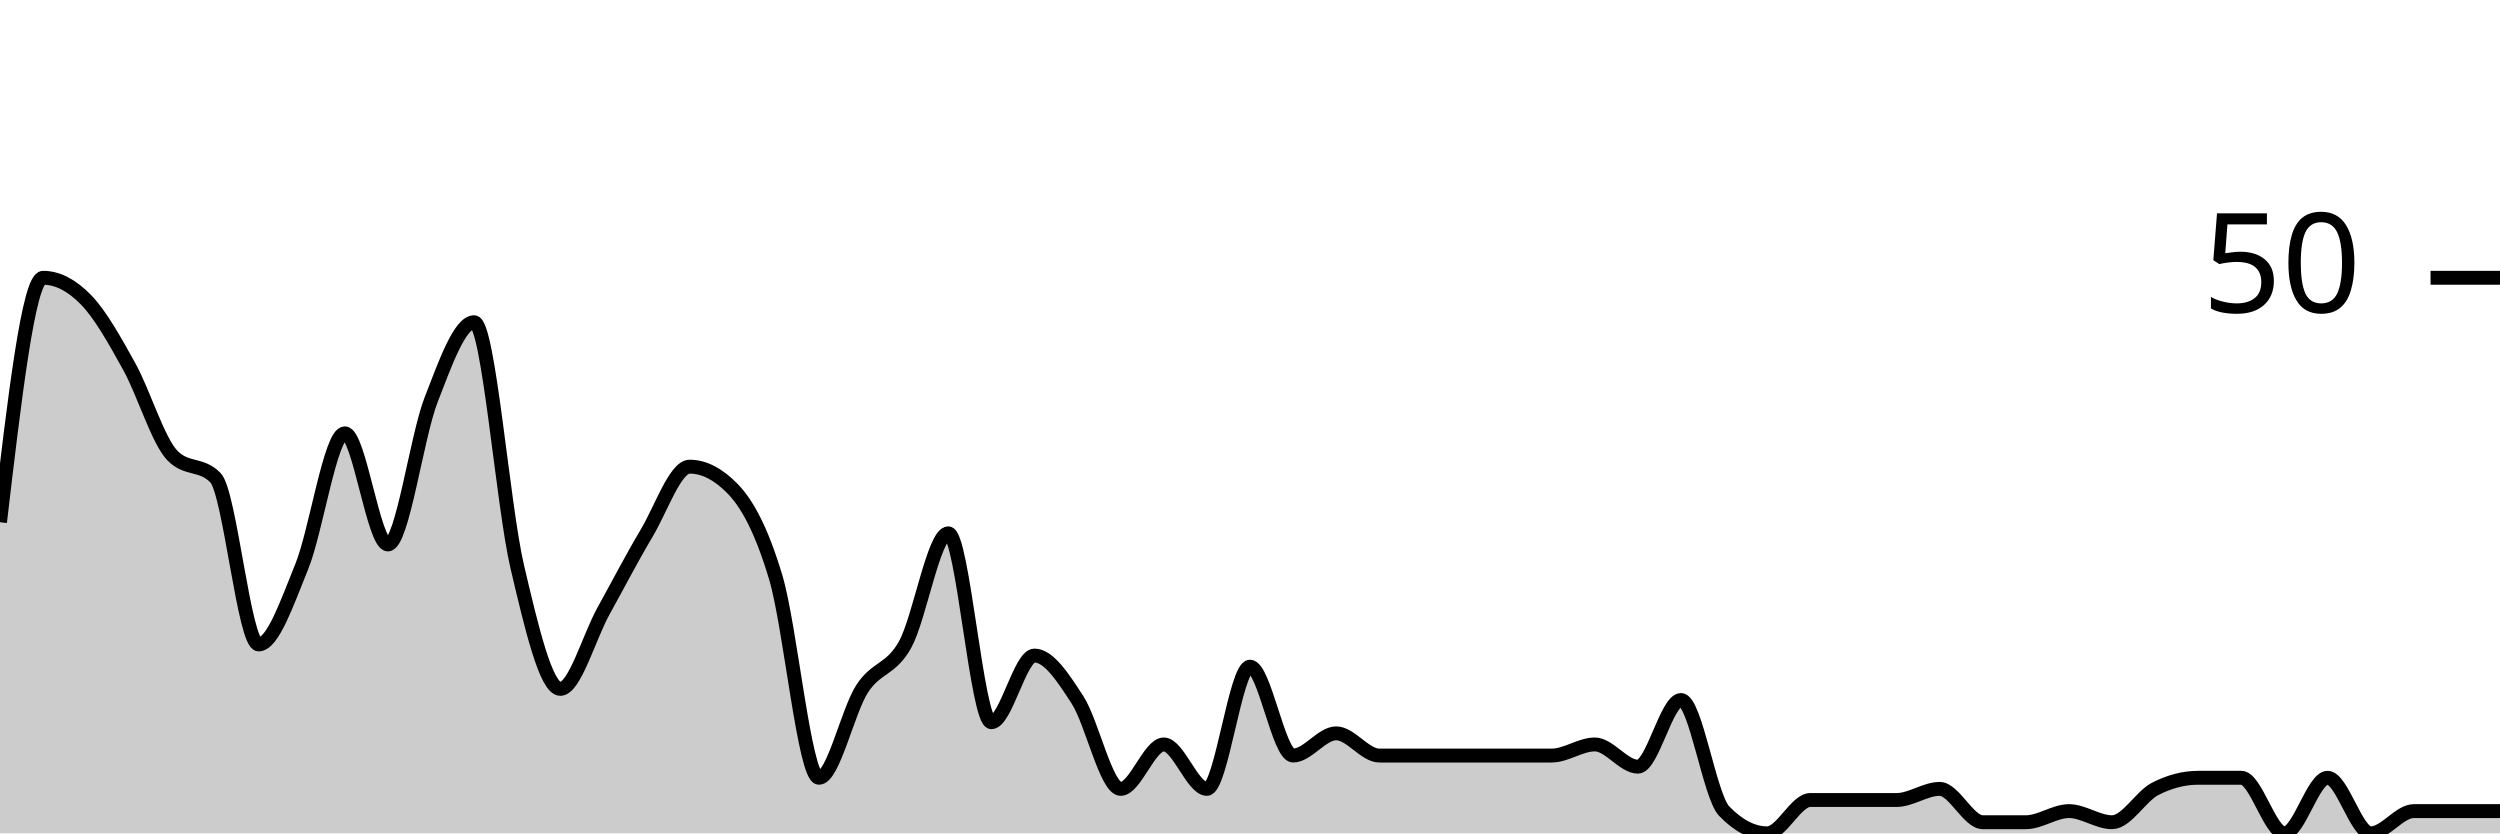
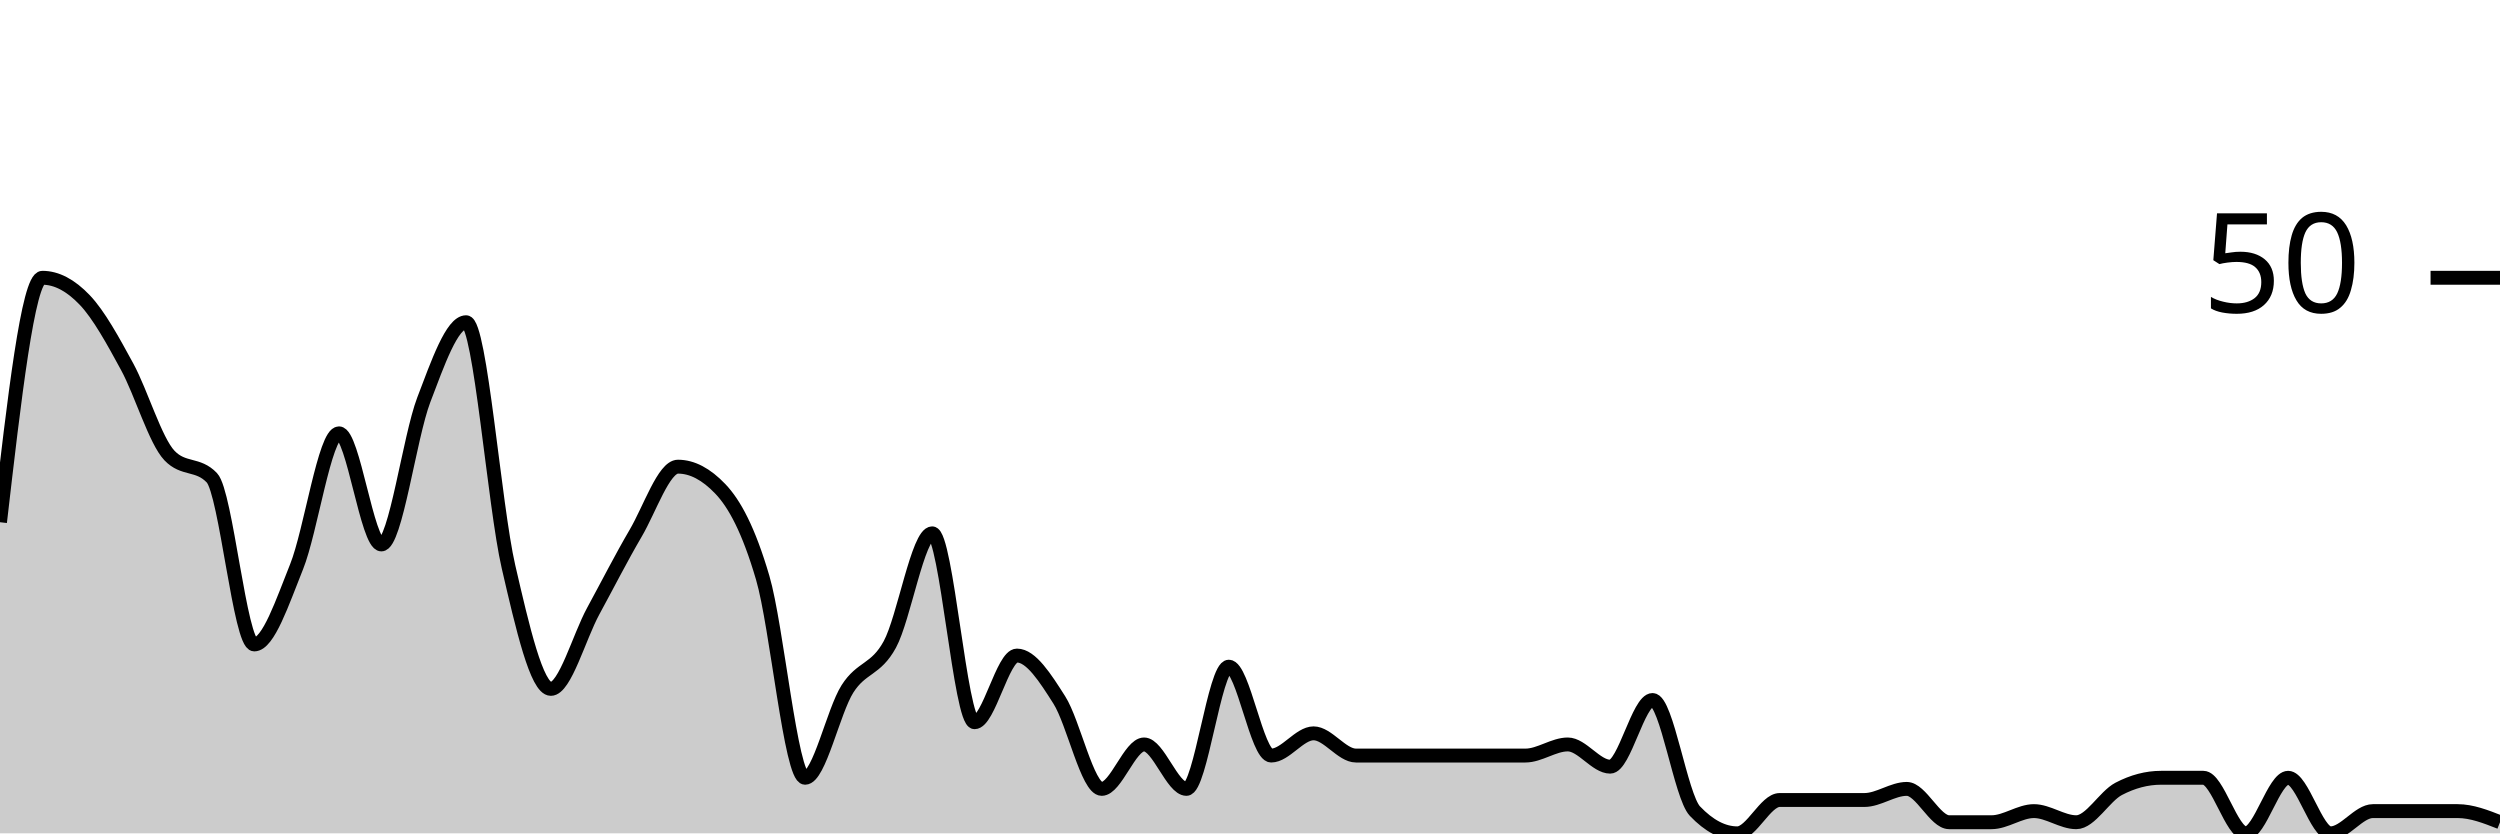
<svg xmlns="http://www.w3.org/2000/svg" viewBox="0 0 180 60">
  <g transform="translate(0,20)">
-     <path class="area" fill="rgba(0, 0, 0, 0.2)" d="M0,17.6C1.034,8.8,2.069,0,3.103,0C4.138,0,5.172,0.533,6.207,1.6C7.241,2.667,8.276,4.533,9.31,6.4C10.345,8.267,11.379,11.733,12.414,12.8C13.448,13.867,14.483,13.333,15.517,14.4C16.552,15.467,17.586,26.4,18.621,26.4C19.655,26.4,20.69,23.333,21.724,20.8C22.759,18.267,23.793,11.2,24.828,11.2C25.862,11.2,26.897,19.2,27.931,19.2C28.966,19.2,30,11.467,31.034,8.8C32.069,6.133,33.103,3.2,34.138,3.2C35.172,3.2,36.207,16.4,37.241,20.8C38.276,25.2,39.31,29.6,40.345,29.6C41.379,29.6,42.414,25.867,43.448,24C44.483,22.133,45.517,20.133,46.552,18.4C47.586,16.667,48.621,13.6,49.655,13.6C50.69,13.6,51.724,14.133,52.759,15.2C53.793,16.267,54.828,18.133,55.862,21.6C56.897,25.067,57.931,36,58.966,36C60,36,61.034,31.2,62.069,29.6C63.103,28,64.138,28.267,65.172,26.4C66.207,24.533,67.241,18.4,68.276,18.4C69.31,18.4,70.345,32,71.379,32C72.414,32,73.448,27.2,74.483,27.2C75.517,27.2,76.552,28.8,77.586,30.4C78.621,32,79.655,36.8,80.69,36.8C81.724,36.8,82.759,33.6,83.793,33.6C84.828,33.6,85.862,36.8,86.897,36.8C87.931,36.8,88.966,28,90,28C91.034,28,92.069,34.4,93.103,34.4C94.138,34.4,95.172,32.8,96.207,32.8C97.241,32.8,98.276,34.4,99.31,34.4C100.345,34.4,101.379,34.4,102.414,34.4C103.448,34.4,104.483,34.4,105.517,34.4C106.552,34.4,107.586,34.4,108.621,34.4C109.655,34.4,110.69,34.4,111.724,34.4C112.759,34.4,113.793,33.6,114.828,33.6C115.862,33.6,116.897,35.2,117.931,35.2C118.966,35.2,120,30.4,121.034,30.4C122.069,30.4,123.103,37.333,124.138,38.4C125.172,39.467,126.207,40,127.241,40C128.276,40,129.31,37.6,130.345,37.6C131.379,37.6,132.414,37.6,133.448,37.6C134.483,37.6,135.517,37.6,136.552,37.6C137.586,37.6,138.621,36.8,139.655,36.8C140.69,36.8,141.724,39.2,142.759,39.2C143.793,39.2,144.828,39.2,145.862,39.2C146.897,39.2,147.931,38.4,148.966,38.4C150,38.4,151.034,39.2,152.069,39.2C153.103,39.2,154.138,37.333,155.172,36.8C156.207,36.267,157.241,36,158.276,36C159.31,36,160.345,36,161.379,36C162.414,36,163.448,40,164.483,40C165.517,40,166.552,36,167.586,36C168.621,36,169.655,40,170.69,40C171.724,40,172.759,38.4,173.793,38.4C174.828,38.4,175.862,38.4,176.897,38.4C177.931,38.4,178.966,38.4,180,38.4L180,40C178.966,40,177.931,40,176.897,40C175.862,40,174.828,40,173.793,40C172.759,40,171.724,40,170.69,40C169.655,40,168.621,40,167.586,40C166.552,40,165.517,40,164.483,40C163.448,40,162.414,40,161.379,40C160.345,40,159.31,40,158.276,40C157.241,40,156.207,40,155.172,40C154.138,40,153.103,40,152.069,40C151.034,40,150,40,148.966,40C147.931,40,146.897,40,145.862,40C144.828,40,143.793,40,142.759,40C141.724,40,140.69,40,139.655,40C138.621,40,137.586,40,136.552,40C135.517,40,134.483,40,133.448,40C132.414,40,131.379,40,130.345,40C129.31,40,128.276,40,127.241,40C126.207,40,125.172,40,124.138,40C123.103,40,122.069,40,121.034,40C120,40,118.966,40,117.931,40C116.897,40,115.862,40,114.828,40C113.793,40,112.759,40,111.724,40C110.69,40,109.655,40,108.621,40C107.586,40,106.552,40,105.517,40C104.483,40,103.448,40,102.414,40C101.379,40,100.345,40,99.31,40C98.276,40,97.241,40,96.207,40C95.172,40,94.138,40,93.103,40C92.069,40,91.034,40,90,40C88.966,40,87.931,40,86.897,40C85.862,40,84.828,40,83.793,40C82.759,40,81.724,40,80.69,40C79.655,40,78.621,40,77.586,40C76.552,40,75.517,40,74.483,40C73.448,40,72.414,40,71.379,40C70.345,40,69.31,40,68.276,40C67.241,40,66.207,40,65.172,40C64.138,40,63.103,40,62.069,40C61.034,40,60,40,58.966,40C57.931,40,56.897,40,55.862,40C54.828,40,53.793,40,52.759,40C51.724,40,50.69,40,49.655,40C48.621,40,47.586,40,46.552,40C45.517,40,44.483,40,43.448,40C42.414,40,41.379,40,40.345,40C39.31,40,38.276,40,37.241,40C36.207,40,35.172,40,34.138,40C33.103,40,32.069,40,31.034,40C30,40,28.966,40,27.931,40C26.897,40,25.862,40,24.828,40C23.793,40,22.759,40,21.724,40C20.69,40,19.655,40,18.621,40C17.586,40,16.552,40,15.517,40C14.483,40,13.448,40,12.414,40C11.379,40,10.345,40,9.31,40C8.276,40,7.241,40,6.207,40C5.172,40,4.138,40,3.103,40C2.069,40,1.034,40,0,40Z" />
-     <path class="line" stroke="black" fill="none" d="M0,17.6C1.034,8.8,2.069,0,3.103,0C4.138,0,5.172,0.533,6.207,1.6C7.241,2.667,8.276,4.533,9.31,6.4C10.345,8.267,11.379,11.733,12.414,12.8C13.448,13.867,14.483,13.333,15.517,14.4C16.552,15.467,17.586,26.4,18.621,26.4C19.655,26.4,20.69,23.333,21.724,20.8C22.759,18.267,23.793,11.2,24.828,11.2C25.862,11.2,26.897,19.2,27.931,19.2C28.966,19.2,30,11.467,31.034,8.8C32.069,6.133,33.103,3.2,34.138,3.2C35.172,3.2,36.207,16.4,37.241,20.8C38.276,25.2,39.31,29.6,40.345,29.6C41.379,29.6,42.414,25.867,43.448,24C44.483,22.133,45.517,20.133,46.552,18.4C47.586,16.667,48.621,13.6,49.655,13.6C50.69,13.6,51.724,14.133,52.759,15.2C53.793,16.267,54.828,18.133,55.862,21.6C56.897,25.067,57.931,36,58.966,36C60,36,61.034,31.2,62.069,29.6C63.103,28,64.138,28.267,65.172,26.4C66.207,24.533,67.241,18.4,68.276,18.4C69.31,18.4,70.345,32,71.379,32C72.414,32,73.448,27.2,74.483,27.2C75.517,27.2,76.552,28.8,77.586,30.4C78.621,32,79.655,36.8,80.69,36.8C81.724,36.8,82.759,33.6,83.793,33.6C84.828,33.6,85.862,36.8,86.897,36.8C87.931,36.8,88.966,28,90,28C91.034,28,92.069,34.4,93.103,34.4C94.138,34.4,95.172,32.8,96.207,32.8C97.241,32.8,98.276,34.4,99.31,34.4C100.345,34.4,101.379,34.4,102.414,34.4C103.448,34.4,104.483,34.4,105.517,34.4C106.552,34.4,107.586,34.4,108.621,34.4C109.655,34.4,110.69,34.4,111.724,34.4C112.759,34.4,113.793,33.6,114.828,33.6C115.862,33.6,116.897,35.2,117.931,35.2C118.966,35.2,120,30.4,121.034,30.4C122.069,30.4,123.103,37.333,124.138,38.4C125.172,39.467,126.207,40,127.241,40C128.276,40,129.31,37.6,130.345,37.6C131.379,37.6,132.414,37.6,133.448,37.6C134.483,37.6,135.517,37.6,136.552,37.6C137.586,37.6,138.621,36.8,139.655,36.8C140.69,36.8,141.724,39.2,142.759,39.2C143.793,39.2,144.828,39.2,145.862,39.2C146.897,39.2,147.931,38.4,148.966,38.4C150,38.4,151.034,39.2,152.069,39.2C153.103,39.2,154.138,37.333,155.172,36.8C156.207,36.267,157.241,36,158.276,36C159.31,36,160.345,36,161.379,36C162.414,36,163.448,40,164.483,40C165.517,40,166.552,36,167.586,36C168.621,36,169.655,40,170.69,40C171.724,40,172.759,38.4,173.793,38.4C174.828,38.4,175.862,38.4,176.897,38.4C177.931,38.4,178.966,38.4,180,38.4" />
+     <path class="area" fill="rgba(0, 0, 0, 0.2)" d="M0,17.6C1.017,8.8,2.034,0,3.051,0C4.068,0,5.085,0.533,6.102,1.6C7.119,2.667,8.136,4.533,9.153,6.4C10.169,8.267,11.186,11.733,12.203,12.8C13.22,13.867,14.237,13.333,15.254,14.4C16.271,15.467,17.288,26.4,18.305,26.4C19.322,26.4,20.339,23.333,21.356,20.8C22.373,18.267,23.39,11.2,24.407,11.2C25.424,11.2,26.441,19.2,27.458,19.2C28.475,19.2,29.492,11.467,30.508,8.8C31.525,6.133,32.542,3.2,33.559,3.2C34.576,3.2,35.593,16.4,36.61,20.8C37.627,25.2,38.644,29.6,39.661,29.6C40.678,29.6,41.695,25.867,42.712,24C43.729,22.133,44.746,20.133,45.763,18.4C46.78,16.667,47.797,13.6,48.814,13.6C49.831,13.6,50.847,14.133,51.864,15.2C52.881,16.267,53.898,18.133,54.915,21.6C55.932,25.067,56.949,36,57.966,36C58.983,36,60,31.2,61.017,29.6C62.034,28,63.051,28.267,64.068,26.4C65.085,24.533,66.102,18.4,67.119,18.4C68.136,18.4,69.153,32,70.169,32C71.186,32,72.203,27.2,73.22,27.2C74.237,27.2,75.254,28.8,76.271,30.4C77.288,32,78.305,36.8,79.322,36.8C80.339,36.8,81.356,33.6,82.373,33.6C83.39,33.6,84.407,36.8,85.424,36.8C86.441,36.8,87.458,28,88.475,28C89.492,28,90.508,34.4,91.525,34.4C92.542,34.4,93.559,32.8,94.576,32.8C95.593,32.8,96.61,34.4,97.627,34.4C98.644,34.4,99.661,34.4,100.678,34.4C101.695,34.4,102.712,34.4,103.729,34.4C104.746,34.4,105.763,34.4,106.78,34.4C107.797,34.4,108.814,34.4,109.831,34.4C110.847,34.4,111.864,33.6,112.881,33.6C113.898,33.6,114.915,35.2,115.932,35.2C116.949,35.2,117.966,30.4,118.983,30.4C120,30.4,121.017,37.333,122.034,38.4C123.051,39.467,124.068,40,125.085,40C126.102,40,127.119,37.6,128.136,37.6C129.153,37.6,130.169,37.6,131.186,37.6C132.203,37.6,133.22,37.6,134.237,37.6C135.254,37.6,136.271,36.8,137.288,36.8C138.305,36.8,139.322,39.2,140.339,39.2C141.356,39.2,142.373,39.2,143.39,39.2C144.407,39.2,145.424,38.4,146.441,38.4C147.458,38.4,148.475,39.2,149.492,39.2C150.508,39.2,151.525,37.333,152.542,36.8C153.559,36.267,154.576,36,155.593,36C156.61,36,157.627,36,158.644,36C159.661,36,160.678,40,161.695,40C162.712,40,163.729,36,164.746,36C165.763,36,166.78,40,167.797,40C168.814,40,169.831,38.4,170.847,38.4C171.864,38.4,172.881,38.4,173.898,38.4C174.915,38.4,175.932,38.4,176.949,38.4C177.966,38.4,178.983,38.8,180,39.2L180,40C178.983,40,177.966,40,176.949,40C175.932,40,174.915,40,173.898,40C172.881,40,171.864,40,170.847,40C169.831,40,168.814,40,167.797,40C166.78,40,165.763,40,164.746,40C163.729,40,162.712,40,161.695,40C160.678,40,159.661,40,158.644,40C157.627,40,156.61,40,155.593,40C154.576,40,153.559,40,152.542,40C151.525,40,150.508,40,149.492,40C148.475,40,147.458,40,146.441,40C145.424,40,144.407,40,143.39,40C142.373,40,141.356,40,140.339,40C139.322,40,138.305,40,137.288,40C136.271,40,135.254,40,134.237,40C133.22,40,132.203,40,131.186,40C130.169,40,129.153,40,128.136,40C127.119,40,126.102,40,125.085,40C124.068,40,123.051,40,122.034,40C121.017,40,120,40,118.983,40C117.966,40,116.949,40,115.932,40C114.915,40,113.898,40,112.881,40C111.864,40,110.847,40,109.831,40C108.814,40,107.797,40,106.78,40C105.763,40,104.746,40,103.729,40C102.712,40,101.695,40,100.678,40C99.661,40,98.644,40,97.627,40C96.61,40,95.593,40,94.576,40C93.559,40,92.542,40,91.525,40C90.508,40,89.492,40,88.475,40C87.458,40,86.441,40,85.424,40C84.407,40,83.39,40,82.373,40C81.356,40,80.339,40,79.322,40C78.305,40,77.288,40,76.271,40C75.254,40,74.237,40,73.22,40C72.203,40,71.186,40,70.169,40C69.153,40,68.136,40,67.119,40C66.102,40,65.085,40,64.068,40C63.051,40,62.034,40,61.017,40C60,40,58.983,40,57.966,40C56.949,40,55.932,40,54.915,40C53.898,40,52.881,40,51.864,40C50.847,40,49.831,40,48.814,40C47.797,40,46.78,40,45.763,40C44.746,40,43.729,40,42.712,40C41.695,40,40.678,40,39.661,40C38.644,40,37.627,40,36.61,40C35.593,40,34.576,40,33.559,40C32.542,40,31.525,40,30.508,40C29.492,40,28.475,40,27.458,40C26.441,40,25.424,40,24.407,40C23.39,40,22.373,40,21.356,40C20.339,40,19.322,40,18.305,40C17.288,40,16.271,40,15.254,40C14.237,40,13.22,40,12.203,40C11.186,40,10.169,40,9.153,40C8.136,40,7.119,40,6.102,40C5.085,40,4.068,40,3.051,40C2.034,40,1.017,40,0,40Z" />
+     <path class="line" stroke="black" fill="none" d="M0,17.6C1.017,8.8,2.034,0,3.051,0C4.068,0,5.085,0.533,6.102,1.6C7.119,2.667,8.136,4.533,9.153,6.4C10.169,8.267,11.186,11.733,12.203,12.8C13.22,13.867,14.237,13.333,15.254,14.4C16.271,15.467,17.288,26.4,18.305,26.4C19.322,26.4,20.339,23.333,21.356,20.8C22.373,18.267,23.39,11.2,24.407,11.2C25.424,11.2,26.441,19.2,27.458,19.2C28.475,19.2,29.492,11.467,30.508,8.8C31.525,6.133,32.542,3.2,33.559,3.2C34.576,3.2,35.593,16.4,36.61,20.8C37.627,25.2,38.644,29.6,39.661,29.6C40.678,29.6,41.695,25.867,42.712,24C43.729,22.133,44.746,20.133,45.763,18.4C46.78,16.667,47.797,13.6,48.814,13.6C49.831,13.6,50.847,14.133,51.864,15.2C52.881,16.267,53.898,18.133,54.915,21.6C55.932,25.067,56.949,36,57.966,36C58.983,36,60,31.2,61.017,29.6C62.034,28,63.051,28.267,64.068,26.4C65.085,24.533,66.102,18.4,67.119,18.4C68.136,18.4,69.153,32,70.169,32C71.186,32,72.203,27.2,73.22,27.2C74.237,27.2,75.254,28.8,76.271,30.4C77.288,32,78.305,36.8,79.322,36.8C80.339,36.8,81.356,33.6,82.373,33.6C83.39,33.6,84.407,36.8,85.424,36.8C86.441,36.8,87.458,28,88.475,28C89.492,28,90.508,34.4,91.525,34.4C92.542,34.4,93.559,32.8,94.576,32.8C95.593,32.8,96.61,34.4,97.627,34.4C98.644,34.4,99.661,34.4,100.678,34.4C101.695,34.4,102.712,34.4,103.729,34.4C104.746,34.4,105.763,34.4,106.78,34.4C107.797,34.4,108.814,34.4,109.831,34.4C110.847,34.4,111.864,33.6,112.881,33.6C113.898,33.6,114.915,35.2,115.932,35.2C116.949,35.2,117.966,30.4,118.983,30.4C120,30.4,121.017,37.333,122.034,38.4C123.051,39.467,124.068,40,125.085,40C126.102,40,127.119,37.6,128.136,37.6C129.153,37.6,130.169,37.6,131.186,37.6C132.203,37.6,133.22,37.6,134.237,37.6C135.254,37.6,136.271,36.8,137.288,36.8C138.305,36.8,139.322,39.2,140.339,39.2C141.356,39.2,142.373,39.2,143.39,39.2C144.407,39.2,145.424,38.4,146.441,38.4C147.458,38.4,148.475,39.2,149.492,39.2C150.508,39.2,151.525,37.333,152.542,36.8C153.559,36.267,154.576,36,155.593,36C156.61,36,157.627,36,158.644,36C159.661,36,160.678,40,161.695,40C162.712,40,163.729,36,164.746,36C165.763,36,166.78,40,167.797,40C168.814,40,169.831,38.4,170.847,38.4C171.864,38.4,172.881,38.4,173.898,38.4C174.915,38.4,175.932,38.4,176.949,38.4C177.966,38.4,178.983,38.8,180,39.2" />
    <path class="axis-ceiling" stroke-width="1" stroke="black" fill="none" d="M175,0L180,0" />
    <text class="axis-ceiling-label" font-family="sans-serif" text-anchor="end" font-size="10px" x="170" y="2.5">50</text>
  </g>
</svg>
